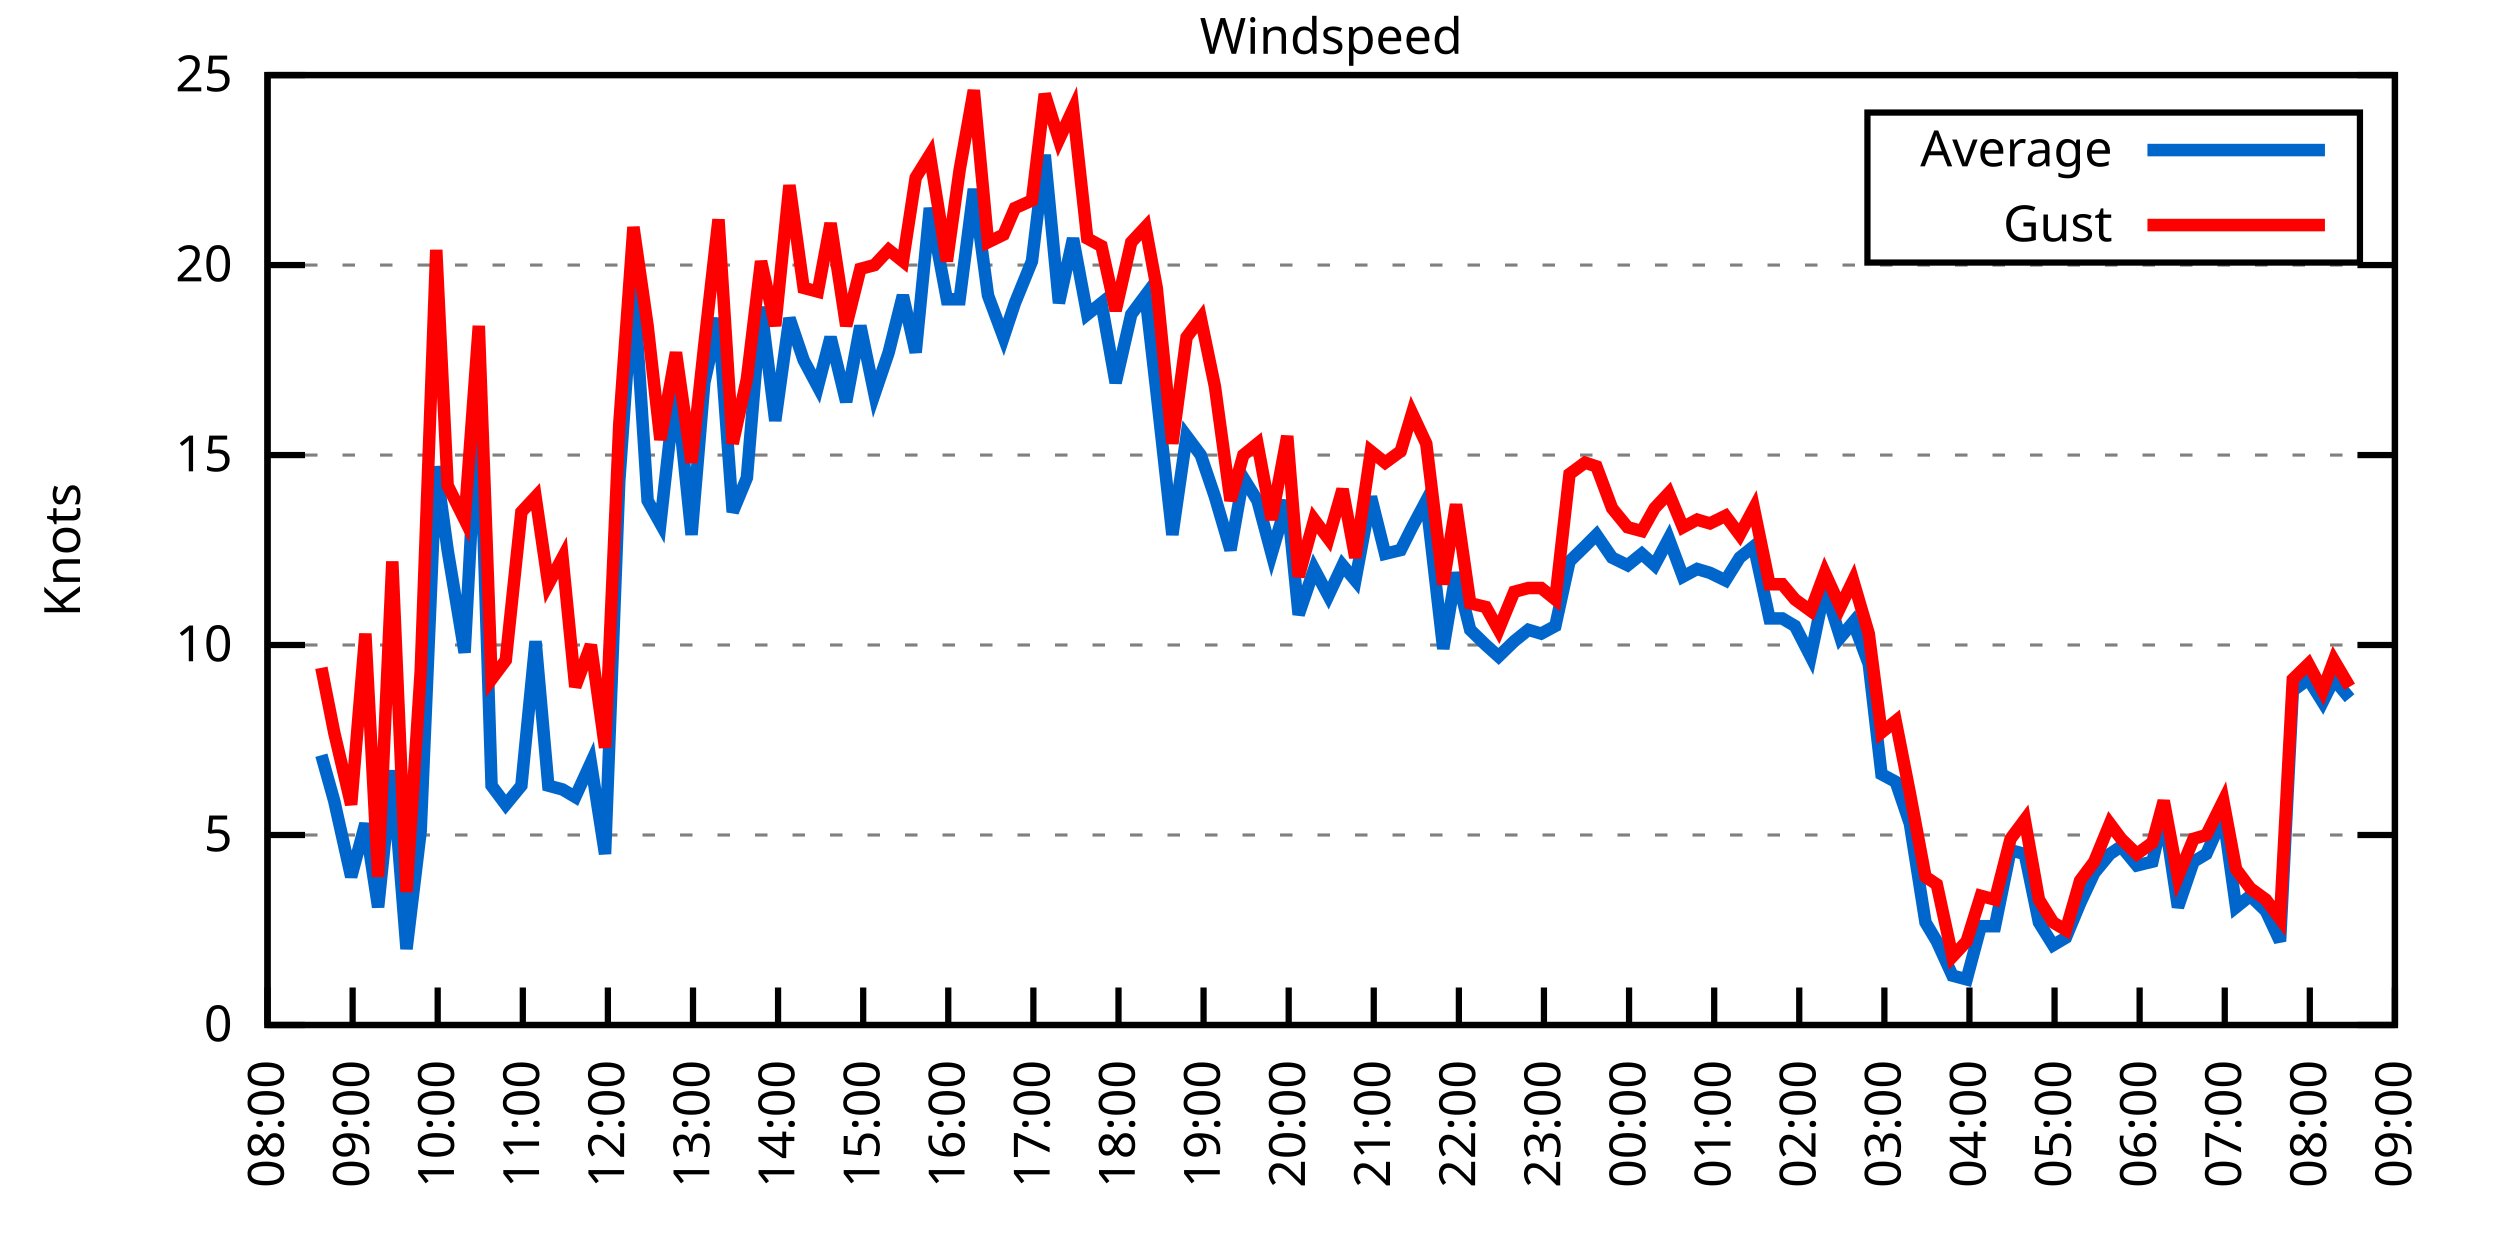
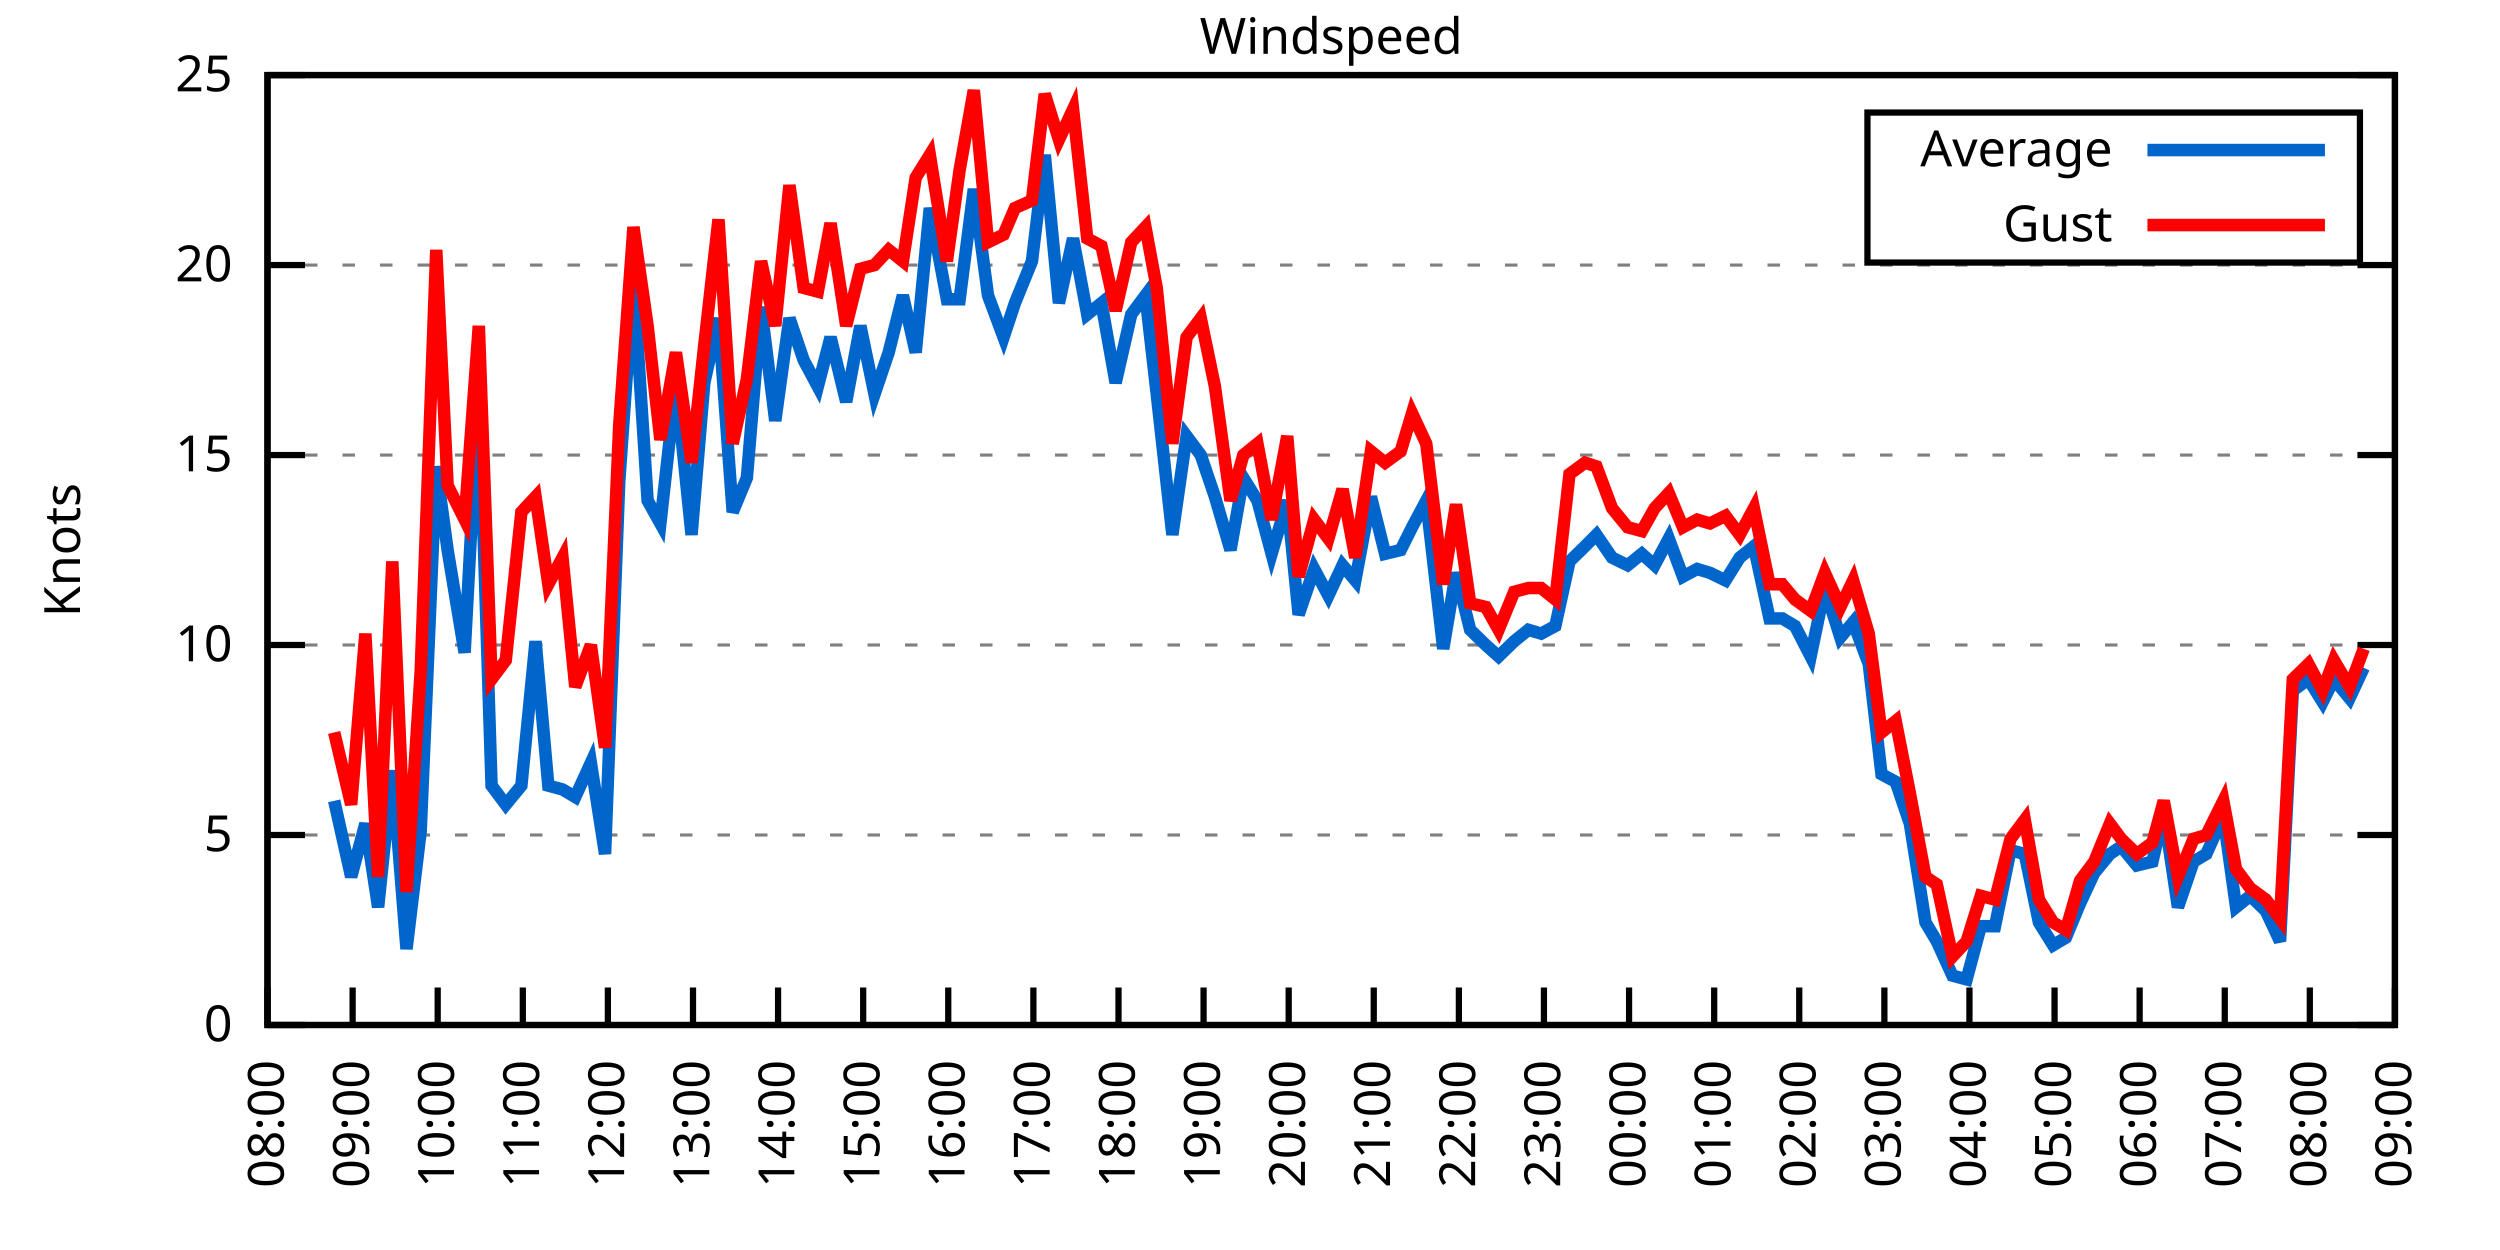
<svg xmlns="http://www.w3.org/2000/svg" xmlns:xlink="http://www.w3.org/1999/xlink" width="400" height="200" viewBox="0 0 400 200">
  <g id="gnuplot_canvas">
    <rect x="0" y="0" width="400" height="200" fill="none" />
    <defs>
      <circle id="gpDot" r="0.5" stroke-width="0.5" stroke="currentColor" />
      <path id="gpPt0" stroke-width="0.333" stroke="currentColor" d="M-1,0 h2 M0,-1 v2" />
      <path id="gpPt1" stroke-width="0.333" stroke="currentColor" d="M-1,-1 L1,1 M1,-1 L-1,1" />
      <path id="gpPt2" stroke-width="0.333" stroke="currentColor" d="M-1,0 L1,0 M0,-1 L0,1 M-1,-1 L1,1 M-1,1 L1,-1" />
      <rect id="gpPt3" stroke-width="0.333" stroke="currentColor" x="-1" y="-1" width="2" height="2" />
      <rect id="gpPt4" stroke-width="0.333" stroke="currentColor" fill="currentColor" x="-1" y="-1" width="2" height="2" />
      <circle id="gpPt5" stroke-width="0.333" stroke="currentColor" cx="0" cy="0" r="1" />
      <use xlink:href="#gpPt5" id="gpPt6" fill="currentColor" stroke="none" />
      <path id="gpPt7" stroke-width="0.333" stroke="currentColor" d="M0,-1.33 L-1.33,0.67 L1.33,0.67 z" />
      <use xlink:href="#gpPt7" id="gpPt8" fill="currentColor" stroke="none" />
      <use xlink:href="#gpPt7" id="gpPt9" stroke="currentColor" transform="rotate(180)" />
      <use xlink:href="#gpPt9" id="gpPt10" fill="currentColor" stroke="none" />
      <use xlink:href="#gpPt3" id="gpPt11" stroke="currentColor" transform="rotate(45)" />
      <use xlink:href="#gpPt11" id="gpPt12" fill="currentColor" stroke="none" />
      <path id="gpPt13" stroke-width="0.333" stroke="currentColor" d="M0,1.330 L1.265,0.411 L0.782,-1.067 L-0.782,-1.076 L-1.265,0.411 z" />
      <use xlink:href="#gpPt13" id="gpPt14" fill="currentColor" stroke="none" />
      <filter id="textbox" filterUnits="objectBoundingBox" x="0" y="0" height="1" width="1">
        <feFlood flood-color="white" flood-opacity="1" result="bgnd" />
        <feComposite in="SourceGraphic" in2="bgnd" operator="atop" />
      </filter>
      <filter id="greybox" filterUnits="objectBoundingBox" x="0" y="0" height="1" width="1">
        <feFlood flood-color="lightgrey" flood-opacity="1" result="grey" />
        <feComposite in="SourceGraphic" in2="grey" operator="atop" />
      </filter>
    </defs>
    <g fill="none" color="white" stroke="currentColor" stroke-width="1.00" stroke-linecap="butt" stroke-linejoin="miter">
</g>
    <g fill="none" color="black" stroke="currentColor" stroke-width="1.00" stroke-linecap="butt" stroke-linejoin="miter">
      <g stroke="none" shape-rendering="crispEdges">
        <polygon fill="rgb(255, 255, 255)" points="42.80,164.00 383.18,164.00 383.18,12.02 42.80,12.02 " />
      </g>
    </g>
    <g fill="none" color="black" stroke="currentColor" stroke-width="1.00" stroke-linecap="butt" stroke-linejoin="miter">
</g>
    <g fill="none" color="black" stroke="black" stroke-width="0.50" stroke-linecap="butt" stroke-linejoin="miter">
</g>
    <g fill="none" color="gray" stroke="currentColor" stroke-width="0.50" stroke-linecap="butt" stroke-linejoin="miter">
      <path stroke="gray" stroke-dasharray="2,4" class="gridline" d="M42.80,164.00 L383.19,164.00  " />
    </g>
    <g fill="none" color="gray" stroke="gray" stroke-width="1.00" stroke-linecap="butt" stroke-linejoin="miter">
</g>
    <g fill="none" color="black" stroke="currentColor" stroke-width="1.00" stroke-linecap="butt" stroke-linejoin="miter">
      <path stroke="black" d="M42.80,164.00 L48.80,164.00 M383.19,164.00 L377.19,164.00  " />
      <g transform="translate(37.20,166.60)" stroke="none" fill="black" font-family="Sans" font-size="8.00" text-anchor="end">
        <text>
          <tspan font-family="Sans"> 0</tspan>
        </text>
      </g>
    </g>
    <g fill="none" color="black" stroke="currentColor" stroke-width="1.00" stroke-linecap="butt" stroke-linejoin="miter">
</g>
    <g fill="none" color="black" stroke="black" stroke-width="0.50" stroke-linecap="butt" stroke-linejoin="miter">
</g>
    <g fill="none" color="gray" stroke="currentColor" stroke-width="0.50" stroke-linecap="butt" stroke-linejoin="miter">
      <path stroke="gray" stroke-dasharray="2,4" class="gridline" d="M42.80,133.60 L383.19,133.60  " />
    </g>
    <g fill="none" color="gray" stroke="gray" stroke-width="1.00" stroke-linecap="butt" stroke-linejoin="miter">
</g>
    <g fill="none" color="black" stroke="currentColor" stroke-width="1.00" stroke-linecap="butt" stroke-linejoin="miter">
      <path stroke="black" d="M42.80,133.60 L48.80,133.60 M383.19,133.60 L377.19,133.60  " />
      <g transform="translate(37.20,136.20)" stroke="none" fill="black" font-family="Sans" font-size="8.00" text-anchor="end">
        <text>
          <tspan font-family="Sans"> 5</tspan>
        </text>
      </g>
    </g>
    <g fill="none" color="black" stroke="currentColor" stroke-width="1.00" stroke-linecap="butt" stroke-linejoin="miter">
</g>
    <g fill="none" color="black" stroke="black" stroke-width="0.50" stroke-linecap="butt" stroke-linejoin="miter">
</g>
    <g fill="none" color="gray" stroke="currentColor" stroke-width="0.50" stroke-linecap="butt" stroke-linejoin="miter">
      <path stroke="gray" stroke-dasharray="2,4" class="gridline" d="M42.80,103.20 L383.19,103.20  " />
    </g>
    <g fill="none" color="gray" stroke="gray" stroke-width="1.00" stroke-linecap="butt" stroke-linejoin="miter">
</g>
    <g fill="none" color="black" stroke="currentColor" stroke-width="1.00" stroke-linecap="butt" stroke-linejoin="miter">
      <path stroke="black" d="M42.80,103.20 L48.80,103.20 M383.19,103.20 L377.19,103.20  " />
      <g transform="translate(37.20,105.80)" stroke="none" fill="black" font-family="Sans" font-size="8.00" text-anchor="end">
        <text>
          <tspan font-family="Sans"> 10</tspan>
        </text>
      </g>
    </g>
    <g fill="none" color="black" stroke="currentColor" stroke-width="1.00" stroke-linecap="butt" stroke-linejoin="miter">
</g>
    <g fill="none" color="black" stroke="black" stroke-width="0.50" stroke-linecap="butt" stroke-linejoin="miter">
</g>
    <g fill="none" color="gray" stroke="currentColor" stroke-width="0.50" stroke-linecap="butt" stroke-linejoin="miter">
      <path stroke="gray" stroke-dasharray="2,4" class="gridline" d="M42.80,72.81 L383.19,72.81  " />
    </g>
    <g fill="none" color="gray" stroke="gray" stroke-width="1.00" stroke-linecap="butt" stroke-linejoin="miter">
</g>
    <g fill="none" color="black" stroke="currentColor" stroke-width="1.00" stroke-linecap="butt" stroke-linejoin="miter">
      <path stroke="black" d="M42.80,72.81 L48.80,72.81 M383.19,72.81 L377.19,72.81  " />
      <g transform="translate(37.20,75.41)" stroke="none" fill="black" font-family="Sans" font-size="8.00" text-anchor="end">
        <text>
          <tspan font-family="Sans"> 15</tspan>
        </text>
      </g>
    </g>
    <g fill="none" color="black" stroke="currentColor" stroke-width="1.00" stroke-linecap="butt" stroke-linejoin="miter">
</g>
    <g fill="none" color="black" stroke="black" stroke-width="0.50" stroke-linecap="butt" stroke-linejoin="miter">
</g>
    <g fill="none" color="gray" stroke="currentColor" stroke-width="0.50" stroke-linecap="butt" stroke-linejoin="miter">
      <path stroke="gray" stroke-dasharray="2,4" class="gridline" d="M42.80,42.41 L383.19,42.41  " />
    </g>
    <g fill="none" color="gray" stroke="gray" stroke-width="1.00" stroke-linecap="butt" stroke-linejoin="miter">
</g>
    <g fill="none" color="black" stroke="currentColor" stroke-width="1.00" stroke-linecap="butt" stroke-linejoin="miter">
      <path stroke="black" d="M42.80,42.41 L48.80,42.41 M383.19,42.41 L377.19,42.41  " />
      <g transform="translate(37.20,45.01)" stroke="none" fill="black" font-family="Sans" font-size="8.00" text-anchor="end">
        <text>
          <tspan font-family="Sans"> 20</tspan>
        </text>
      </g>
    </g>
    <g fill="none" color="black" stroke="currentColor" stroke-width="1.00" stroke-linecap="butt" stroke-linejoin="miter">
</g>
    <g fill="none" color="black" stroke="black" stroke-width="0.50" stroke-linecap="butt" stroke-linejoin="miter">
</g>
    <g fill="none" color="gray" stroke="currentColor" stroke-width="0.50" stroke-linecap="butt" stroke-linejoin="miter">
      <path stroke="gray" stroke-dasharray="2,4" class="gridline" d="M42.80,12.01 L383.19,12.01  " />
    </g>
    <g fill="none" color="gray" stroke="gray" stroke-width="1.00" stroke-linecap="butt" stroke-linejoin="miter">
</g>
    <g fill="none" color="black" stroke="currentColor" stroke-width="1.00" stroke-linecap="butt" stroke-linejoin="miter">
      <path stroke="black" d="M42.80,12.01 L48.80,12.01 M383.19,12.01 L377.19,12.01  " />
      <g transform="translate(37.20,14.61)" stroke="none" fill="black" font-family="Sans" font-size="8.00" text-anchor="end">
        <text>
          <tspan font-family="Sans"> 25</tspan>
        </text>
      </g>
    </g>
    <g fill="none" color="black" stroke="currentColor" stroke-width="1.00" stroke-linecap="butt" stroke-linejoin="miter">
      <path stroke="black" d="M42.80,164.00 L42.80,158.00  " />
      <g transform="translate(45.40,169.60) rotate(270.00)" stroke="none" fill="black" font-family="Sans" font-size="8.00" text-anchor="end">
        <text>
          <tspan font-family="Sans">08:00</tspan>
        </text>
      </g>
    </g>
    <g fill="none" color="black" stroke="currentColor" stroke-width="1.00" stroke-linecap="butt" stroke-linejoin="miter">
      <path stroke="black" d="M56.42,164.00 L56.42,158.00  " />
      <g transform="translate(59.02,169.60) rotate(270.00)" stroke="none" fill="black" font-family="Sans" font-size="8.00" text-anchor="end">
        <text>
          <tspan font-family="Sans">09:00</tspan>
        </text>
      </g>
    </g>
    <g fill="none" color="black" stroke="currentColor" stroke-width="1.00" stroke-linecap="butt" stroke-linejoin="miter">
      <path stroke="black" d="M70.03,164.00 L70.03,158.00  " />
      <g transform="translate(72.63,169.60) rotate(270.00)" stroke="none" fill="black" font-family="Sans" font-size="8.00" text-anchor="end">
        <text>
          <tspan font-family="Sans">10:00</tspan>
        </text>
      </g>
    </g>
    <g fill="none" color="black" stroke="currentColor" stroke-width="1.00" stroke-linecap="butt" stroke-linejoin="miter">
      <path stroke="black" d="M83.65,164.00 L83.65,158.00  " />
      <g transform="translate(86.25,169.60) rotate(270.00)" stroke="none" fill="black" font-family="Sans" font-size="8.00" text-anchor="end">
        <text>
          <tspan font-family="Sans">11:00</tspan>
        </text>
      </g>
    </g>
    <g fill="none" color="black" stroke="currentColor" stroke-width="1.00" stroke-linecap="butt" stroke-linejoin="miter">
      <path stroke="black" d="M97.26,164.00 L97.26,158.00  " />
      <g transform="translate(99.86,169.60) rotate(270.00)" stroke="none" fill="black" font-family="Sans" font-size="8.00" text-anchor="end">
        <text>
          <tspan font-family="Sans">12:00</tspan>
        </text>
      </g>
    </g>
    <g fill="none" color="black" stroke="currentColor" stroke-width="1.00" stroke-linecap="butt" stroke-linejoin="miter">
      <path stroke="black" d="M110.88,164.00 L110.88,158.00  " />
      <g transform="translate(113.48,169.60) rotate(270.00)" stroke="none" fill="black" font-family="Sans" font-size="8.00" text-anchor="end">
        <text>
          <tspan font-family="Sans">13:00</tspan>
        </text>
      </g>
    </g>
    <g fill="none" color="black" stroke="currentColor" stroke-width="1.00" stroke-linecap="butt" stroke-linejoin="miter">
      <path stroke="black" d="M124.49,164.00 L124.49,158.00  " />
      <g transform="translate(127.09,169.60) rotate(270.00)" stroke="none" fill="black" font-family="Sans" font-size="8.00" text-anchor="end">
        <text>
          <tspan font-family="Sans">14:00</tspan>
        </text>
      </g>
    </g>
    <g fill="none" color="black" stroke="currentColor" stroke-width="1.00" stroke-linecap="butt" stroke-linejoin="miter">
      <path stroke="black" d="M138.11,164.00 L138.11,158.00  " />
      <g transform="translate(140.71,169.60) rotate(270.00)" stroke="none" fill="black" font-family="Sans" font-size="8.00" text-anchor="end">
        <text>
          <tspan font-family="Sans">15:00</tspan>
        </text>
      </g>
    </g>
    <g fill="none" color="black" stroke="currentColor" stroke-width="1.00" stroke-linecap="butt" stroke-linejoin="miter">
      <path stroke="black" d="M151.72,164.00 L151.72,158.00  " />
      <g transform="translate(154.32,169.60) rotate(270.00)" stroke="none" fill="black" font-family="Sans" font-size="8.00" text-anchor="end">
        <text>
          <tspan font-family="Sans">16:00</tspan>
        </text>
      </g>
    </g>
    <g fill="none" color="black" stroke="currentColor" stroke-width="1.00" stroke-linecap="butt" stroke-linejoin="miter">
      <path stroke="black" d="M165.34,164.00 L165.34,158.00  " />
      <g transform="translate(167.94,169.60) rotate(270.00)" stroke="none" fill="black" font-family="Sans" font-size="8.00" text-anchor="end">
        <text>
          <tspan font-family="Sans">17:00</tspan>
        </text>
      </g>
    </g>
    <g fill="none" color="black" stroke="currentColor" stroke-width="1.00" stroke-linecap="butt" stroke-linejoin="miter">
      <path stroke="black" d="M178.96,164.00 L178.96,158.00  " />
      <g transform="translate(181.56,169.60) rotate(270.00)" stroke="none" fill="black" font-family="Sans" font-size="8.00" text-anchor="end">
        <text>
          <tspan font-family="Sans">18:00</tspan>
        </text>
      </g>
    </g>
    <g fill="none" color="black" stroke="currentColor" stroke-width="1.00" stroke-linecap="butt" stroke-linejoin="miter">
      <path stroke="black" d="M192.57,164.00 L192.57,158.00  " />
      <g transform="translate(195.17,169.60) rotate(270.00)" stroke="none" fill="black" font-family="Sans" font-size="8.00" text-anchor="end">
        <text>
          <tspan font-family="Sans">19:00</tspan>
        </text>
      </g>
    </g>
    <g fill="none" color="black" stroke="currentColor" stroke-width="1.00" stroke-linecap="butt" stroke-linejoin="miter">
      <path stroke="black" d="M206.19,164.00 L206.19,158.00  " />
      <g transform="translate(208.79,169.60) rotate(270.00)" stroke="none" fill="black" font-family="Sans" font-size="8.00" text-anchor="end">
        <text>
          <tspan font-family="Sans">20:00</tspan>
        </text>
      </g>
    </g>
    <g fill="none" color="black" stroke="currentColor" stroke-width="1.00" stroke-linecap="butt" stroke-linejoin="miter">
      <path stroke="black" d="M219.80,164.00 L219.80,158.00  " />
      <g transform="translate(222.40,169.60) rotate(270.00)" stroke="none" fill="black" font-family="Sans" font-size="8.00" text-anchor="end">
        <text>
          <tspan font-family="Sans">21:00</tspan>
        </text>
      </g>
    </g>
    <g fill="none" color="black" stroke="currentColor" stroke-width="1.00" stroke-linecap="butt" stroke-linejoin="miter">
      <path stroke="black" d="M233.42,164.00 L233.42,158.00  " />
      <g transform="translate(236.02,169.60) rotate(270.00)" stroke="none" fill="black" font-family="Sans" font-size="8.00" text-anchor="end">
        <text>
          <tspan font-family="Sans">22:00</tspan>
        </text>
      </g>
    </g>
    <g fill="none" color="black" stroke="currentColor" stroke-width="1.00" stroke-linecap="butt" stroke-linejoin="miter">
      <path stroke="black" d="M247.03,164.00 L247.03,158.00  " />
      <g transform="translate(249.63,169.60) rotate(270.00)" stroke="none" fill="black" font-family="Sans" font-size="8.00" text-anchor="end">
        <text>
          <tspan font-family="Sans">23:00</tspan>
        </text>
      </g>
    </g>
    <g fill="none" color="black" stroke="currentColor" stroke-width="1.00" stroke-linecap="butt" stroke-linejoin="miter">
      <path stroke="black" d="M260.65,164.00 L260.65,158.00  " />
      <g transform="translate(263.25,169.60) rotate(270.00)" stroke="none" fill="black" font-family="Sans" font-size="8.00" text-anchor="end">
        <text>
          <tspan font-family="Sans">00:00</tspan>
        </text>
      </g>
    </g>
    <g fill="none" color="black" stroke="currentColor" stroke-width="1.00" stroke-linecap="butt" stroke-linejoin="miter">
      <path stroke="black" d="M274.27,164.00 L274.27,158.00  " />
      <g transform="translate(276.87,169.60) rotate(270.00)" stroke="none" fill="black" font-family="Sans" font-size="8.00" text-anchor="end">
        <text>
          <tspan font-family="Sans">01:00</tspan>
        </text>
      </g>
    </g>
    <g fill="none" color="black" stroke="currentColor" stroke-width="1.00" stroke-linecap="butt" stroke-linejoin="miter">
      <path stroke="black" d="M287.88,164.00 L287.88,158.00  " />
      <g transform="translate(290.48,169.60) rotate(270.00)" stroke="none" fill="black" font-family="Sans" font-size="8.00" text-anchor="end">
        <text>
          <tspan font-family="Sans">02:00</tspan>
        </text>
      </g>
    </g>
    <g fill="none" color="black" stroke="currentColor" stroke-width="1.00" stroke-linecap="butt" stroke-linejoin="miter">
      <path stroke="black" d="M301.50,164.00 L301.50,158.00  " />
      <g transform="translate(304.10,169.60) rotate(270.00)" stroke="none" fill="black" font-family="Sans" font-size="8.00" text-anchor="end">
        <text>
          <tspan font-family="Sans">03:00</tspan>
        </text>
      </g>
    </g>
    <g fill="none" color="black" stroke="currentColor" stroke-width="1.00" stroke-linecap="butt" stroke-linejoin="miter">
      <path stroke="black" d="M315.11,164.00 L315.11,158.00  " />
      <g transform="translate(317.71,169.60) rotate(270.00)" stroke="none" fill="black" font-family="Sans" font-size="8.00" text-anchor="end">
        <text>
          <tspan font-family="Sans">04:00</tspan>
        </text>
      </g>
    </g>
    <g fill="none" color="black" stroke="currentColor" stroke-width="1.00" stroke-linecap="butt" stroke-linejoin="miter">
      <path stroke="black" d="M328.73,164.00 L328.73,158.00  " />
      <g transform="translate(331.33,169.60) rotate(270.00)" stroke="none" fill="black" font-family="Sans" font-size="8.00" text-anchor="end">
        <text>
          <tspan font-family="Sans">05:00</tspan>
        </text>
      </g>
    </g>
    <g fill="none" color="black" stroke="currentColor" stroke-width="1.00" stroke-linecap="butt" stroke-linejoin="miter">
      <path stroke="black" d="M342.34,164.00 L342.34,158.00  " />
      <g transform="translate(344.94,169.60) rotate(270.00)" stroke="none" fill="black" font-family="Sans" font-size="8.00" text-anchor="end">
        <text>
          <tspan font-family="Sans">06:00</tspan>
        </text>
      </g>
    </g>
    <g fill="none" color="black" stroke="currentColor" stroke-width="1.00" stroke-linecap="butt" stroke-linejoin="miter">
      <path stroke="black" d="M355.96,164.00 L355.96,158.00  " />
      <g transform="translate(358.56,169.60) rotate(270.00)" stroke="none" fill="black" font-family="Sans" font-size="8.00" text-anchor="end">
        <text>
          <tspan font-family="Sans">07:00</tspan>
        </text>
      </g>
    </g>
    <g fill="none" color="black" stroke="currentColor" stroke-width="1.00" stroke-linecap="butt" stroke-linejoin="miter">
      <path stroke="black" d="M369.57,164.00 L369.57,158.00  " />
      <g transform="translate(372.17,169.60) rotate(270.00)" stroke="none" fill="black" font-family="Sans" font-size="8.00" text-anchor="end">
        <text>
          <tspan font-family="Sans">08:00</tspan>
        </text>
      </g>
    </g>
    <g fill="none" color="black" stroke="currentColor" stroke-width="1.00" stroke-linecap="butt" stroke-linejoin="miter">
      <path stroke="black" d="M383.19,164.00 L383.19,158.00  " />
      <g transform="translate(385.79,169.60) rotate(270.00)" stroke="none" fill="black" font-family="Sans" font-size="8.00" text-anchor="end">
        <text>
          <tspan font-family="Sans">09:00</tspan>
        </text>
      </g>
    </g>
    <g fill="none" color="black" stroke="currentColor" stroke-width="1.00" stroke-linecap="butt" stroke-linejoin="miter">
</g>
    <g fill="none" color="black" stroke="currentColor" stroke-width="1.00" stroke-linecap="butt" stroke-linejoin="miter">
      <path stroke="black" d="M42.80,12.01 L42.80,164.00 L383.19,164.00 L383.19,12.01 L42.80,12.01 Z  " />
    </g>
    <g fill="none" color="black" stroke="currentColor" stroke-width="1.00" stroke-linecap="butt" stroke-linejoin="miter">
</g>
    <g fill="none" color="black" stroke="currentColor" stroke-width="1.00" stroke-linecap="butt" stroke-linejoin="miter">
      <path stroke="black" d="M298.79,42.01 L298.79,18.01 L377.59,18.01 L377.59,42.01 L298.79,42.01 Z  " />
    </g>
    <g id="Windspeed_plot_1">
      <g fill="none" color="white" stroke="black" stroke-width="2.00" stroke-linecap="butt" stroke-linejoin="miter">
</g>
      <g fill="none" color="black" stroke="currentColor" stroke-width="2.00" stroke-linecap="butt" stroke-linejoin="miter">
        <g transform="translate(337.99,26.61)" stroke="none" fill="black" font-family="Sans" font-size="8.00" text-anchor="end">
          <text>
            <tspan font-family="Sans">Average</tspan>
          </text>
        </g>
      </g>
      <g fill="none" color="black" stroke="currentColor" stroke-width="2.00" stroke-linecap="butt" stroke-linejoin="miter">
-         <path stroke="rgb(  0, 102, 204)" d="M343.59,24.01 L371.99,24.01 M51.42,120.83 L53.47,128.13 L56.19,140.29 L58.46,131.78 L60.50,145.15 L62.77,123.27   L65.04,151.84 L67.31,132.99 L69.80,74.63 L71.62,88.00 L74.34,104.42 L76.61,61.86 L78.65,125.70 L80.92,128.74   L83.42,125.70 L85.69,102.60 L87.73,125.70 L90.00,126.31 L92.04,127.52 L94.54,122.05 L96.81,136.64 L99.08,77.06   L101.35,44.84 L103.62,80.10 L105.66,83.75 L108.15,61.25 L110.65,85.57 L112.69,61.25 L114.96,50.92 L117.23,81.93   L119.50,76.45 L121.77,49.10 L124.04,67.33 L126.31,50.92 L128.58,57.61 L130.85,61.86 L132.89,53.96 L135.39,64.29   L137.66,52.14 L139.92,63.08 L142.19,56.39 L144.46,47.27 L146.51,56.39 L148.77,33.29 L151.50,47.88 L153.54,47.88   L155.81,30.25 L158.08,47.27 L160.57,53.96 L162.39,48.49 L165.11,41.80 L167.16,24.78 L169.43,48.49 L171.69,38.15   L173.96,50.31 L176.23,48.49 L178.50,61.25 L181.00,50.31 L183.27,47.27 L185.08,63.08 L187.58,85.57 L189.85,69.77   L192.12,72.81 L194.39,79.49 L196.88,88.00 L198.93,76.45 L201.19,80.10 L203.46,88.61 L205.96,80.10 L207.78,98.34   L210.27,91.04 L212.54,95.30 L214.81,90.44 L216.85,92.87 L219.35,79.49 L221.62,88.61 L224.11,88.00 L225.93,84.36   L228.20,80.10 L230.92,103.81 L232.96,91.65 L235.23,100.77 L237.73,103.20 L239.77,105.03 L242.27,102.60 L244.54,100.77   L246.58,101.38 L248.85,100.16 L251.12,89.83 L253.61,87.40 L255.43,85.57 L257.93,89.22 L260.42,90.44 L262.69,88.61   L264.73,90.44 L267.00,86.18 L269.27,92.26 L271.54,91.04 L273.58,91.65 L276.08,92.87 L278.35,89.22 L280.62,87.40   L283.12,98.95 L285.16,98.95 L287.20,100.16 L289.70,105.03 L291.97,94.08 L294.46,101.99 L296.50,99.56 L299.00,106.24   L301.04,123.87 L303.31,125.09 L305.58,131.78 L308.08,147.59 L309.89,150.62 L312.39,156.10 L314.66,156.70 L316.93,148.19   L319.20,148.19 L321.69,136.03 L323.96,136.64 L326.23,147.59 L328.50,151.23 L330.54,150.02 L332.81,144.55 L335.08,139.68   L337.58,136.64 L339.39,135.43 L341.89,138.47 L344.39,137.86 L346.20,129.95 L348.47,145.15 L350.97,137.86 L353.01,136.64   L355.73,130.56 L357.77,145.15 L360.04,143.33 L362.54,145.76 L364.81,150.62 L366.85,110.50 L369.35,108.68 L371.62,112.32   L373.43,108.68 L375.93,111.72  " />
+         <path stroke="rgb(  0, 102, 204)" d="M343.59,24.01 L371.99,24.01 M53.47,128.13 L56.19,140.29 L58.46,131.78 L60.50,145.15 L62.77,123.27 L65.04,151.84   L67.31,132.99 L69.80,74.63 L71.62,88.00 L74.34,104.42 L76.61,61.86 L78.65,125.70 L80.92,128.74 L83.42,125.70   L85.69,102.60 L87.73,125.70 L90.00,126.31 L92.04,127.52 L94.54,122.05 L96.81,136.64 L99.08,77.06 L101.35,44.84   L103.62,80.10 L105.66,83.75 L108.15,61.25 L110.65,85.57 L112.69,61.25 L114.96,50.92 L117.23,81.93 L119.50,76.45   L121.77,49.10 L124.04,67.33 L126.31,50.92 L128.58,57.61 L130.85,61.86 L132.89,53.96 L135.39,64.29 L137.66,52.14   L139.92,63.08 L142.19,56.39 L144.46,47.27 L146.51,56.39 L148.77,33.29 L151.50,47.88 L153.54,47.88 L155.81,30.25   L158.08,47.27 L160.57,53.96 L162.39,48.49 L165.11,41.80 L167.16,24.78 L169.43,48.49 L171.69,38.15 L173.96,50.31   L176.23,48.49 L178.50,61.25 L181.00,50.31 L183.27,47.27 L185.08,63.08 L187.58,85.57 L189.85,69.77 L192.12,72.81   L194.39,79.49 L196.88,88.00 L198.93,76.45 L201.19,80.10 L203.46,88.61 L205.96,80.10 L207.78,98.34 L210.27,91.04   L212.54,95.30 L214.81,90.44 L216.85,92.87 L219.35,79.49 L221.62,88.61 L224.11,88.00 L225.93,84.36 L228.20,80.10   L230.92,103.81 L232.96,91.65 L235.23,100.77 L237.73,103.20 L239.77,105.03 L242.27,102.60 L244.54,100.77 L246.58,101.38   L248.85,100.16 L251.12,89.83 L253.61,87.40 L255.43,85.57 L257.93,89.22 L260.42,90.44 L262.69,88.61 L264.73,90.44   L267.00,86.18 L269.27,92.26 L271.54,91.04 L273.58,91.65 L276.08,92.87 L278.35,89.22 L280.62,87.40 L283.12,98.95   L285.16,98.95 L287.20,100.16 L289.70,105.03 L291.97,94.08 L294.46,101.99 L296.50,99.56 L299.00,106.24 L301.04,123.87   L303.31,125.09 L305.58,131.78 L308.08,147.59 L309.89,150.62 L312.39,156.10 L314.66,156.70 L316.93,148.19 L319.20,148.19   L321.69,136.03 L323.96,136.64 L326.23,147.59 L328.50,151.23 L330.54,150.02 L332.81,144.55 L335.08,139.68 L337.58,136.64   L339.39,135.43 L341.89,138.47 L344.39,137.86 L346.20,129.95 L348.47,145.15 L350.97,137.86 L353.01,136.64 L355.73,130.56   L357.77,145.15 L360.04,143.33 L362.54,145.76 L364.81,150.62 L366.85,110.50 L369.35,108.68 L371.62,112.32 L373.43,108.68   L375.93,111.72 L378.20,106.85  " />
      </g>
    </g>
    <g id="Windspeed_plot_2">
      <g fill="none" color="black" stroke="currentColor" stroke-width="2.00" stroke-linecap="butt" stroke-linejoin="miter">
        <g transform="translate(337.99,38.61)" stroke="none" fill="black" font-family="Sans" font-size="8.00" text-anchor="end">
          <text>
            <tspan font-family="Sans">Gust</tspan>
          </text>
        </g>
      </g>
      <g fill="none" color="black" stroke="currentColor" stroke-width="2.00" stroke-linecap="butt" stroke-linejoin="miter">
-         <path stroke="rgb(255,   0,   0)" d="M343.59,36.01 L371.99,36.01 M51.42,106.85 L53.47,117.19 L56.19,128.74 L58.46,101.38 L60.50,140.29 L62.77,89.83   L65.04,142.72 L67.31,107.46 L69.80,39.98 L71.62,77.67 L74.34,83.14 L76.61,52.14 L78.65,108.68 L80.92,105.64   L83.42,81.93 L85.69,79.49 L87.73,93.48 L90.00,89.22 L92.04,109.89 L94.54,103.20 L96.81,119.62 L99.08,67.94   L101.35,36.33 L103.62,52.14 L105.66,70.37 L108.15,56.39 L110.65,74.02 L112.69,55.18 L114.96,35.11 L117.23,70.98   L119.50,60.65 L121.77,41.80 L124.04,52.14 L126.31,29.64 L128.58,46.06 L130.85,46.66 L132.89,35.72 L135.39,52.14   L137.66,43.02 L139.92,42.41 L142.19,39.98 L144.46,41.80 L146.51,28.42 L148.77,24.78 L151.50,41.80 L153.54,27.21   L155.81,14.44 L158.08,38.76 L160.57,37.54 L162.39,33.29 L165.11,32.07 L167.16,15.05 L169.43,22.35 L171.69,17.48   L173.96,38.15 L176.23,39.37 L178.50,49.70 L181.00,38.76 L183.27,36.33 L185.08,46.06 L187.58,70.98 L189.85,53.96   L192.12,50.92 L194.39,61.86 L196.88,80.10 L198.93,72.81 L201.19,70.98 L203.46,83.14 L205.96,69.77 L207.78,92.26   L210.27,83.14 L212.54,86.18 L214.81,78.28 L216.85,89.22 L219.35,72.20 L221.62,74.02 L224.11,72.20 L225.93,66.12   L228.20,70.98 L230.92,93.48 L232.96,80.71 L235.23,96.52 L237.73,97.12 L239.77,100.77 L242.27,94.69 L244.54,94.08   L246.58,94.08 L248.85,95.91 L251.12,75.85 L253.61,74.02 L255.43,74.63 L257.93,81.32 L260.42,84.36 L262.69,84.97   L264.73,81.32 L267.00,78.89 L269.27,84.36 L271.54,83.14 L273.58,83.75 L276.08,82.53 L278.35,85.57 L280.62,81.32   L283.12,93.48 L285.16,93.48 L287.20,95.91 L289.70,97.73 L291.97,91.65 L294.46,97.12 L296.50,92.87 L299.00,101.38   L301.04,117.19 L303.31,115.36 L305.58,126.91 L308.08,140.29 L309.89,141.51 L312.39,153.06 L314.66,150.62 L316.93,143.33   L319.20,143.94 L321.69,134.21 L323.96,131.17 L326.23,143.94 L328.50,147.59 L330.54,148.80 L332.81,140.90 L335.08,137.86   L337.58,131.78 L339.39,134.21 L341.89,136.64 L344.39,134.82 L346.20,128.13 L348.47,140.29 L350.97,134.21 L353.01,133.60   L355.73,128.13 L357.77,139.07 L360.04,142.11 L362.54,143.94 L364.81,146.98 L366.85,108.68 L369.35,106.24 L371.62,110.50   L373.43,105.64 L375.93,109.89  " />
+         <path stroke="rgb(255,   0,   0)" d="M343.59,36.01 L371.99,36.01 M53.47,117.19 L56.19,128.74 L58.46,101.38 L60.50,140.29 L62.77,89.83 L65.04,142.72   L67.31,107.46 L69.80,39.98 L71.62,77.67 L74.34,83.14 L76.61,52.14 L78.65,108.68 L80.92,105.64 L83.42,81.93   L85.69,79.49 L87.73,93.48 L90.00,89.22 L92.04,109.89 L94.54,103.20 L96.81,119.62 L99.08,67.94 L101.35,36.33   L103.62,52.14 L105.66,70.37 L108.15,56.39 L110.65,74.02 L112.69,55.18 L114.96,35.11 L117.23,70.98 L119.50,60.65   L121.77,41.80 L124.04,52.14 L126.31,29.64 L128.58,46.06 L130.85,46.66 L132.89,35.72 L135.39,52.14 L137.66,43.02   L139.92,42.41 L142.19,39.98 L144.46,41.80 L146.51,28.42 L148.77,24.78 L151.50,41.80 L153.54,27.21 L155.81,14.44   L158.08,38.76 L160.57,37.54 L162.39,33.29 L165.11,32.07 L167.16,15.05 L169.43,22.35 L171.69,17.48 L173.96,38.15   L176.23,39.37 L178.50,49.70 L181.00,38.76 L183.27,36.33 L185.08,46.06 L187.58,70.98 L189.85,53.96 L192.12,50.92   L194.39,61.86 L196.88,80.10 L198.93,72.81 L201.19,70.98 L203.46,83.14 L205.96,69.77 L207.78,92.26 L210.27,83.14   L212.54,86.18 L214.81,78.28 L216.85,89.22 L219.35,72.20 L221.62,74.02 L224.11,72.20 L225.93,66.12 L228.20,70.98   L230.92,93.48 L232.96,80.71 L235.23,96.52 L237.73,97.12 L239.77,100.77 L242.27,94.69 L244.54,94.08 L246.58,94.08   L248.85,95.91 L251.12,75.85 L253.61,74.02 L255.43,74.63 L257.93,81.32 L260.42,84.36 L262.69,84.97 L264.73,81.32   L267.00,78.89 L269.27,84.36 L271.54,83.14 L273.58,83.75 L276.08,82.53 L278.35,85.57 L280.62,81.32 L283.12,93.48   L285.16,93.48 L287.20,95.91 L289.70,97.73 L291.97,91.65 L294.46,97.12 L296.50,92.87 L299.00,101.38 L301.04,117.19   L303.31,115.36 L305.58,126.91 L308.08,140.29 L309.89,141.51 L312.39,153.06 L314.66,150.62 L316.93,143.33 L319.20,143.94   L321.69,134.21 L323.96,131.17 L326.23,143.94 L328.50,147.59 L330.54,148.80 L332.81,140.90 L335.08,137.86 L337.58,131.78   L339.39,134.21 L341.89,136.64 L344.39,134.82 L346.20,128.13 L348.47,140.29 L350.97,134.21 L353.01,133.60 L355.73,128.13   L357.77,139.07 L360.04,142.11 L362.54,143.94 L364.81,146.98 L366.85,108.68 L369.35,106.24 L371.62,110.50 L373.43,105.64   L375.93,109.89 L378.20,103.81  " />
      </g>
    </g>
    <g fill="none" color="black" stroke="currentColor" stroke-width="2.00" stroke-linecap="butt" stroke-linejoin="miter">
</g>
    <g fill="none" color="black" stroke="black" stroke-width="1.00" stroke-linecap="butt" stroke-linejoin="miter">
</g>
    <g fill="none" color="black" stroke="currentColor" stroke-width="1.00" stroke-linecap="butt" stroke-linejoin="miter">
      <path stroke="black" d="M42.80,12.01 L42.80,164.00 L383.19,164.00 L383.19,12.01 L42.80,12.01 Z  " />
      <g transform="translate(12.80,88.01) rotate(270.00)" stroke="none" fill="black" font-family="Sans" font-size="8.00" text-anchor="middle">
        <text>
          <tspan font-family="Sans">Knots</tspan>
        </text>
      </g>
    </g>
    <g fill="none" color="black" stroke="currentColor" stroke-width="1.00" stroke-linecap="butt" stroke-linejoin="miter">
</g>
    <g fill="none" color="black" stroke="currentColor" stroke-width="1.00" stroke-linecap="butt" stroke-linejoin="miter">
      <g transform="translate(212.99,8.61)" stroke="none" fill="black" font-family="Sans" font-size="8.00" text-anchor="middle">
        <text>
          <tspan font-family="Sans">Windspeed</tspan>
        </text>
      </g>
    </g>
    <g fill="none" color="black" stroke="currentColor" stroke-width="1.00" stroke-linecap="butt" stroke-linejoin="miter">
</g>
  </g>
</svg>
